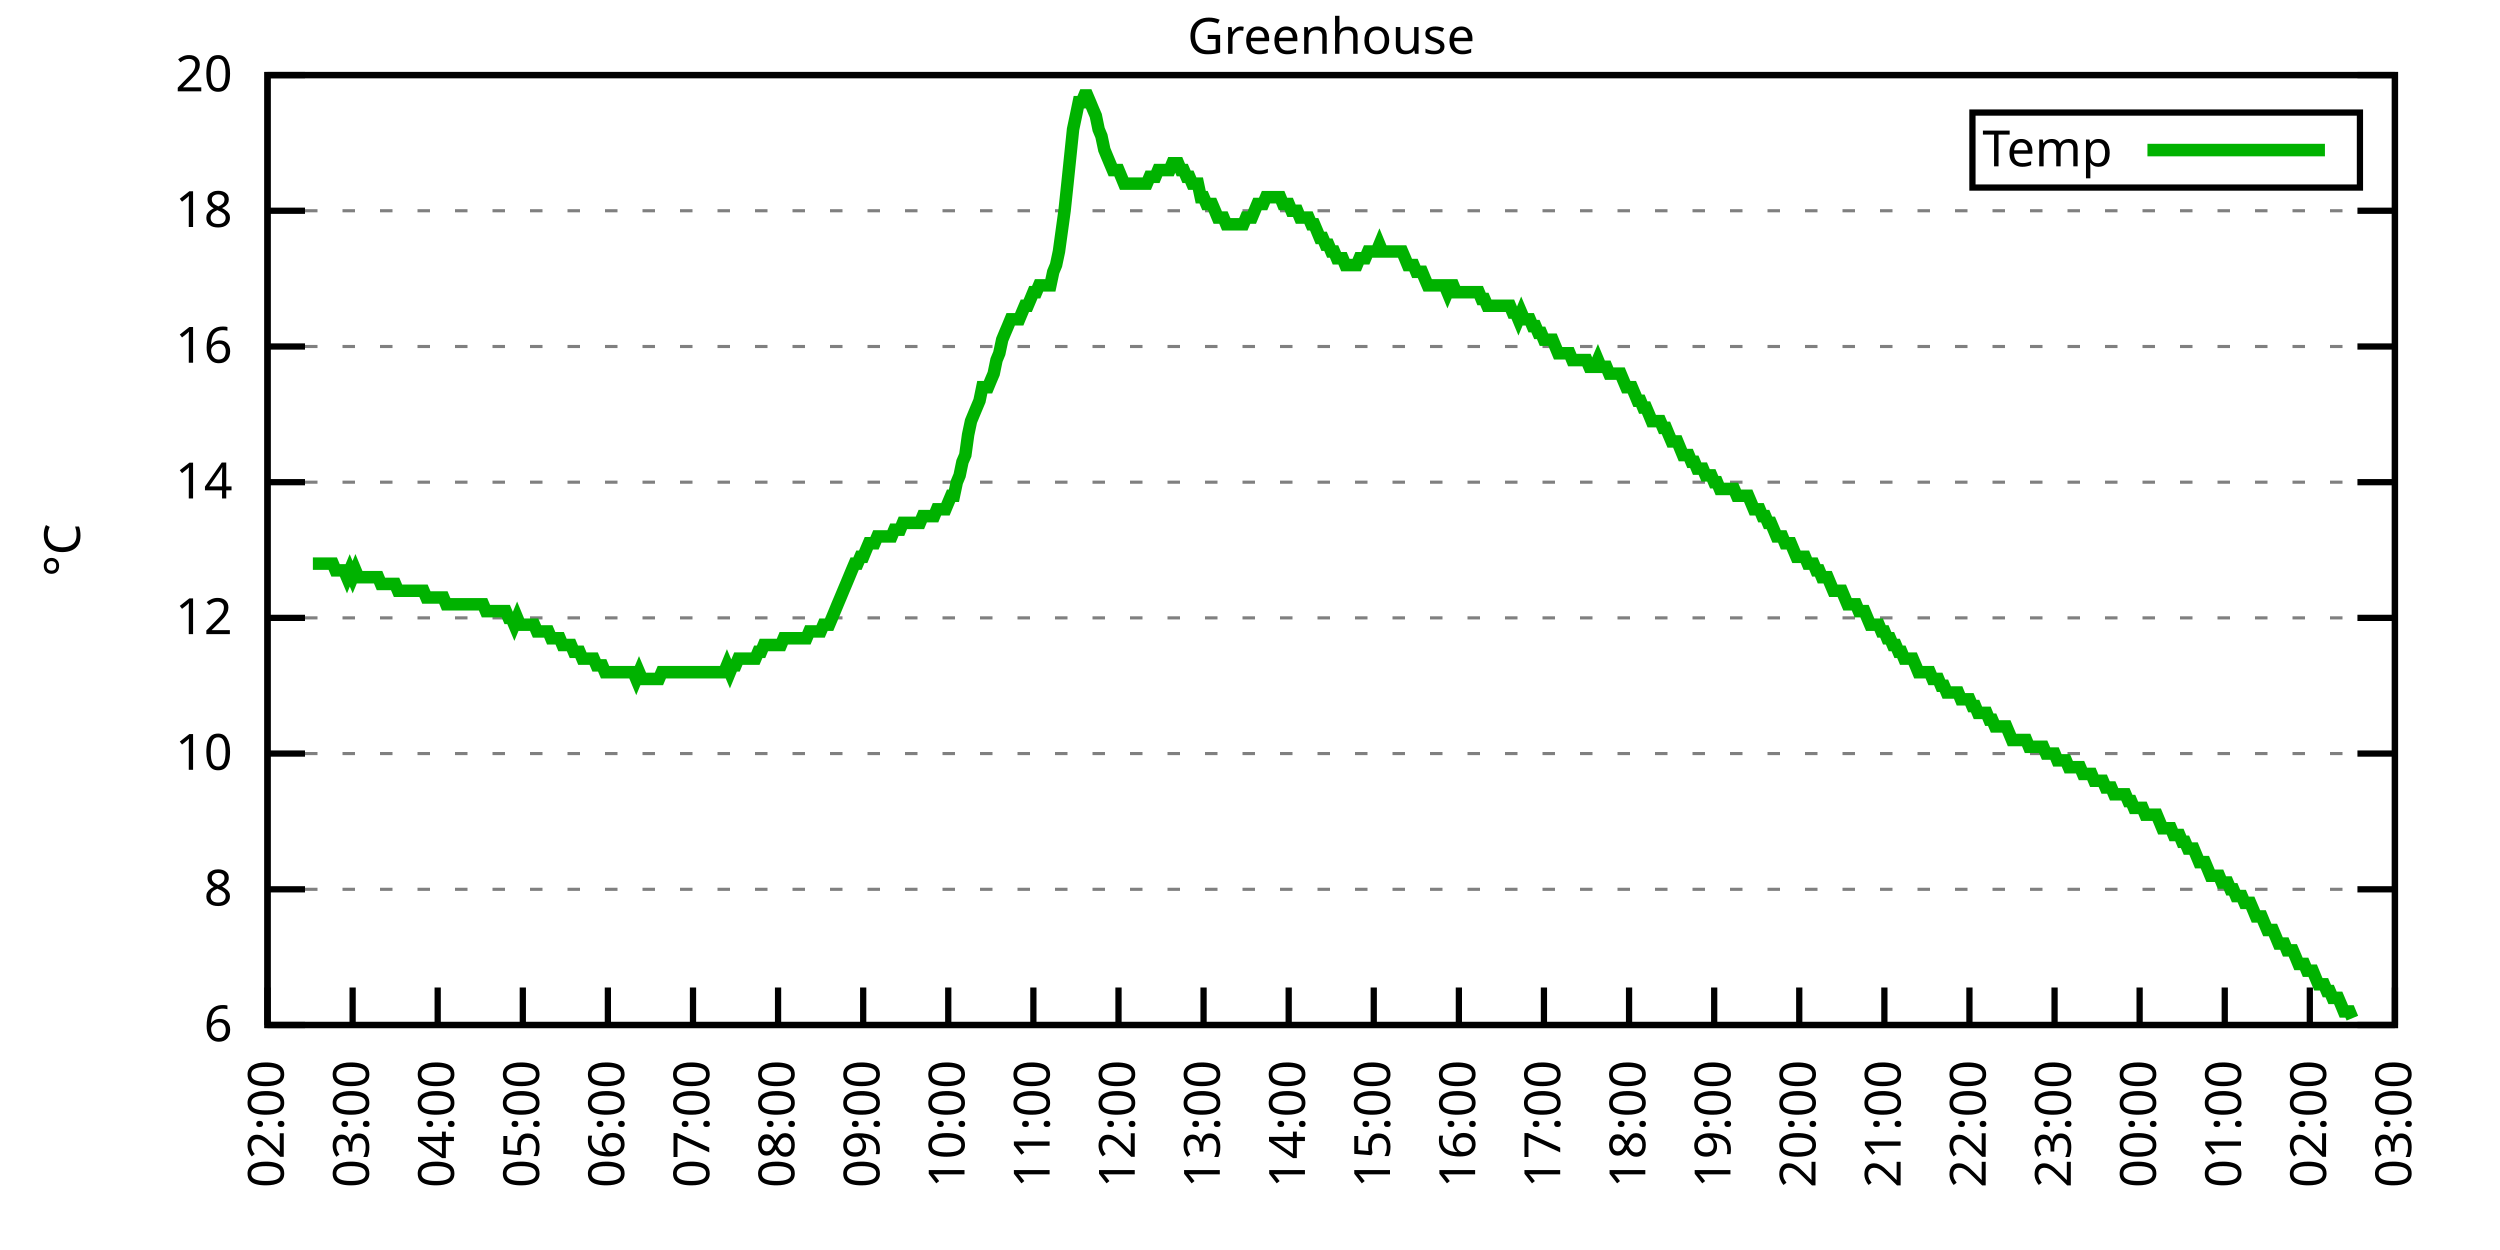
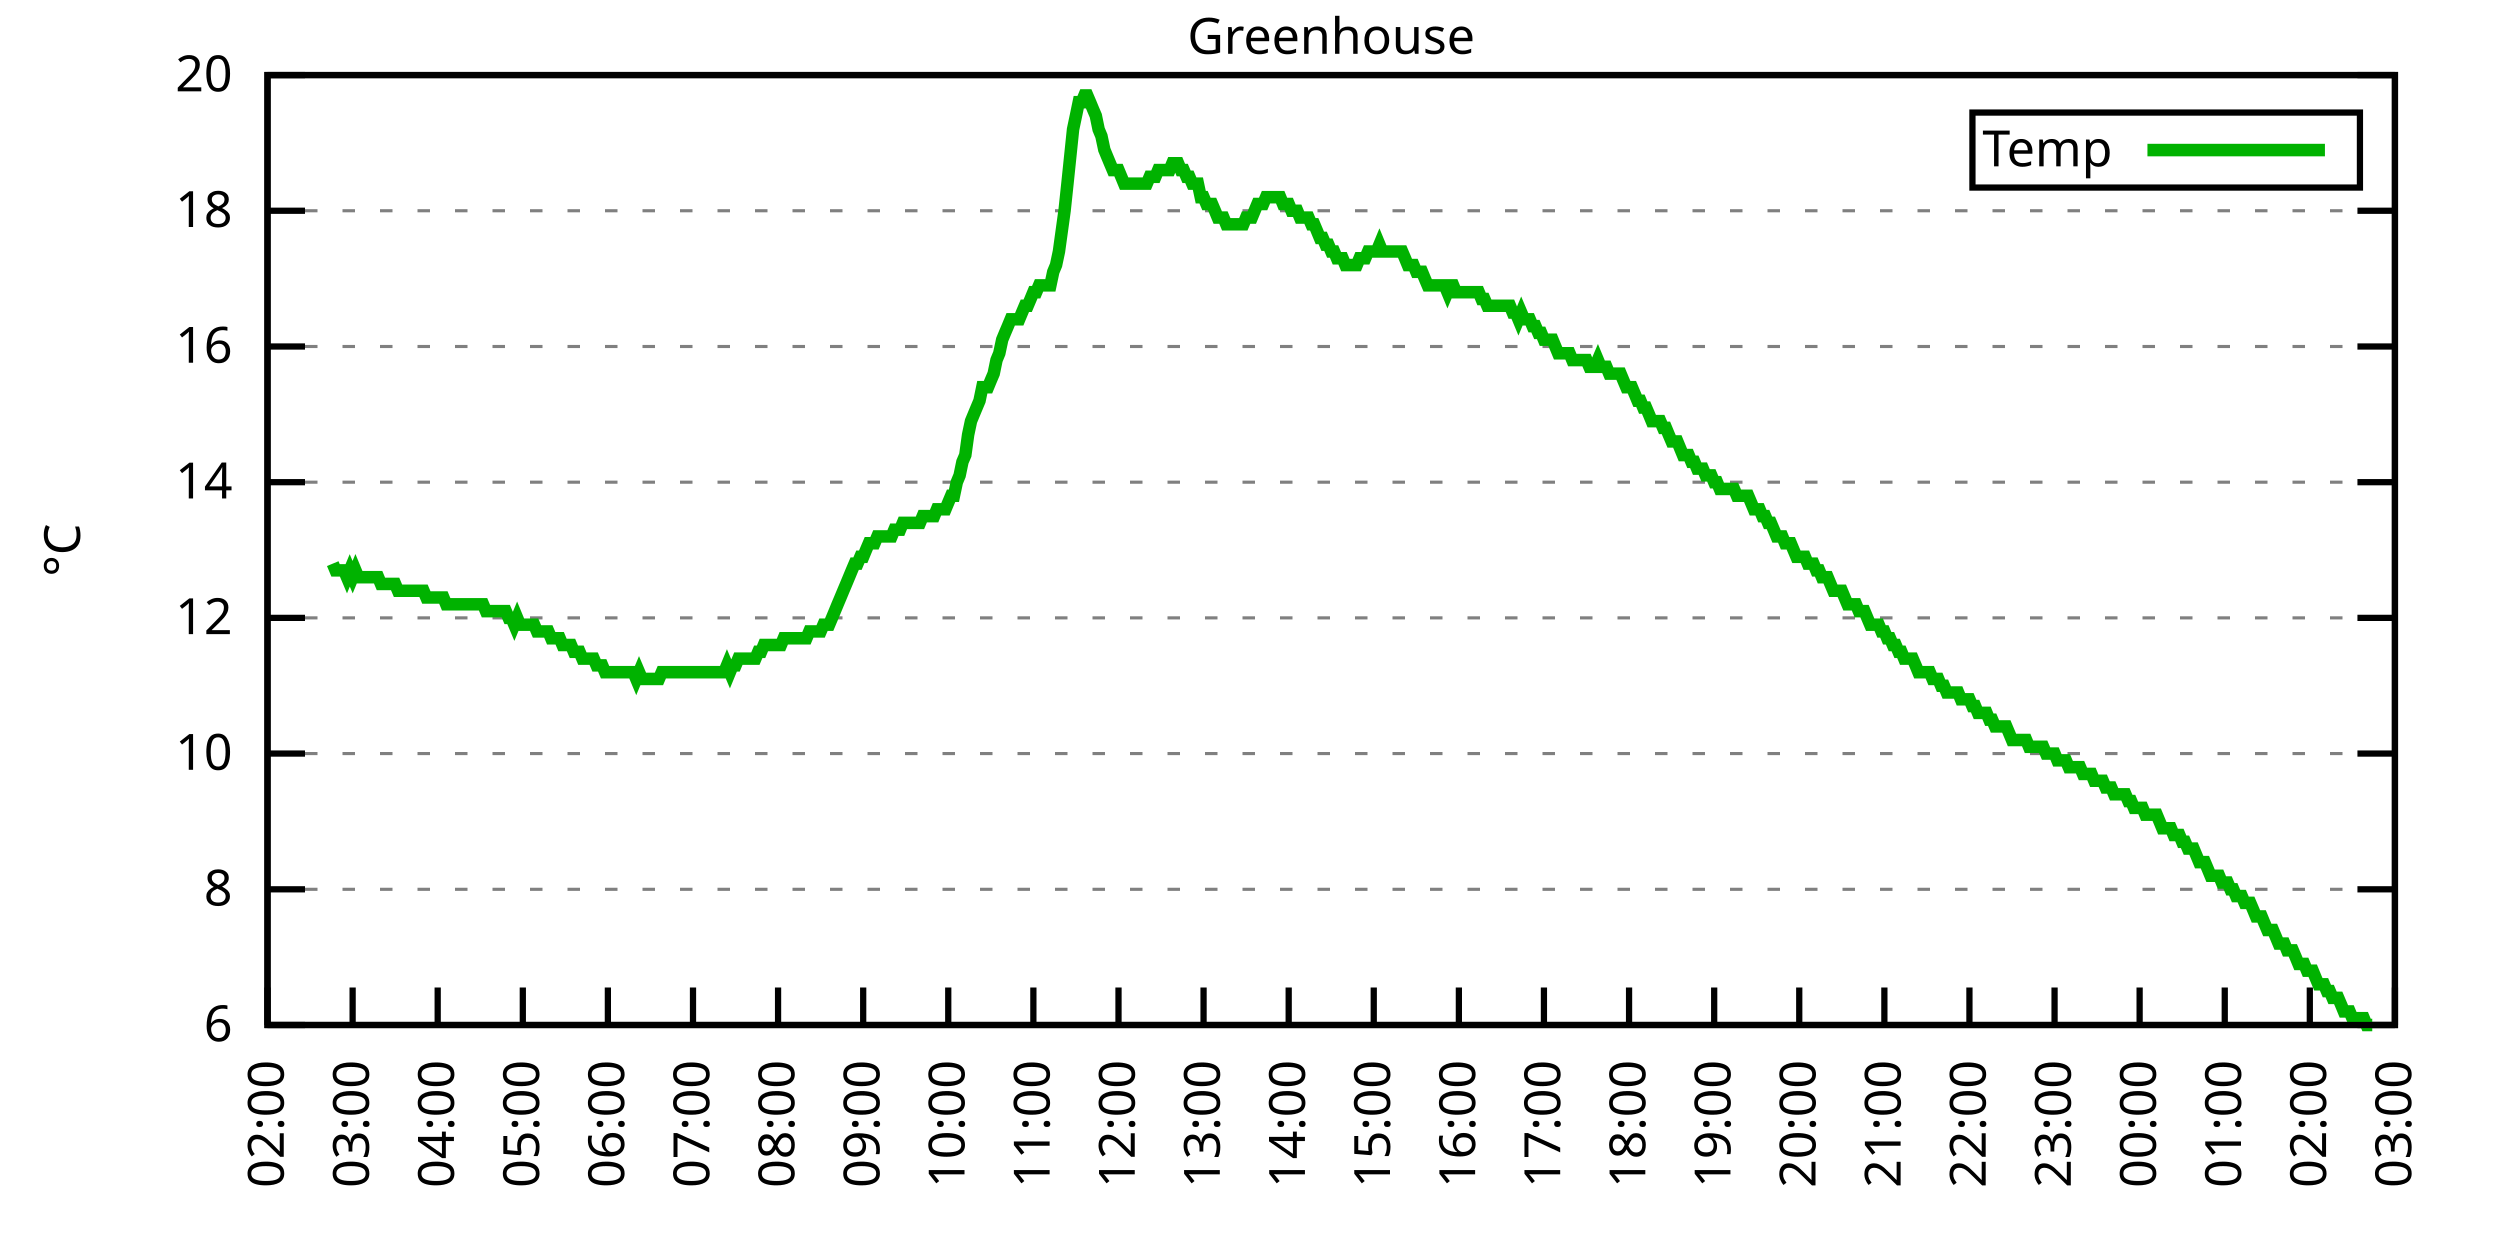
<svg xmlns="http://www.w3.org/2000/svg" xmlns:xlink="http://www.w3.org/1999/xlink" width="400" height="200" viewBox="0 0 400 200">
  <g id="gnuplot_canvas">
    <rect x="0" y="0" width="400" height="200" fill="none" />
    <defs>
      <circle id="gpDot" r="0.5" stroke-width="0.5" stroke="currentColor" />
      <path id="gpPt0" stroke-width="0.333" stroke="currentColor" d="M-1,0 h2 M0,-1 v2" />
      <path id="gpPt1" stroke-width="0.333" stroke="currentColor" d="M-1,-1 L1,1 M1,-1 L-1,1" />
      <path id="gpPt2" stroke-width="0.333" stroke="currentColor" d="M-1,0 L1,0 M0,-1 L0,1 M-1,-1 L1,1 M-1,1 L1,-1" />
      <rect id="gpPt3" stroke-width="0.333" stroke="currentColor" x="-1" y="-1" width="2" height="2" />
      <rect id="gpPt4" stroke-width="0.333" stroke="currentColor" fill="currentColor" x="-1" y="-1" width="2" height="2" />
      <circle id="gpPt5" stroke-width="0.333" stroke="currentColor" cx="0" cy="0" r="1" />
      <use xlink:href="#gpPt5" id="gpPt6" fill="currentColor" stroke="none" />
      <path id="gpPt7" stroke-width="0.333" stroke="currentColor" d="M0,-1.33 L-1.33,0.67 L1.33,0.67 z" />
      <use xlink:href="#gpPt7" id="gpPt8" fill="currentColor" stroke="none" />
      <use xlink:href="#gpPt7" id="gpPt9" stroke="currentColor" transform="rotate(180)" />
      <use xlink:href="#gpPt9" id="gpPt10" fill="currentColor" stroke="none" />
      <use xlink:href="#gpPt3" id="gpPt11" stroke="currentColor" transform="rotate(45)" />
      <use xlink:href="#gpPt11" id="gpPt12" fill="currentColor" stroke="none" />
      <path id="gpPt13" stroke-width="0.333" stroke="currentColor" d="M0,1.330 L1.265,0.411 L0.782,-1.067 L-0.782,-1.076 L-1.265,0.411 z" />
      <use xlink:href="#gpPt13" id="gpPt14" fill="currentColor" stroke="none" />
      <filter id="textbox" filterUnits="objectBoundingBox" x="0" y="0" height="1" width="1">
        <feFlood flood-color="white" flood-opacity="1" result="bgnd" />
        <feComposite in="SourceGraphic" in2="bgnd" operator="atop" />
      </filter>
      <filter id="greybox" filterUnits="objectBoundingBox" x="0" y="0" height="1" width="1">
        <feFlood flood-color="lightgrey" flood-opacity="1" result="grey" />
        <feComposite in="SourceGraphic" in2="grey" operator="atop" />
      </filter>
    </defs>
    <g fill="none" color="white" stroke="currentColor" stroke-width="1.00" stroke-linecap="butt" stroke-linejoin="miter">
</g>
    <g fill="none" color="black" stroke="currentColor" stroke-width="1.00" stroke-linecap="butt" stroke-linejoin="miter">
      <g stroke="none" shape-rendering="crispEdges">
        <polygon fill="rgb(255, 255, 255)" points="42.80,164.00 383.18,164.00 383.18,12.02 42.80,12.02 " />
      </g>
    </g>
    <g fill="none" color="black" stroke="currentColor" stroke-width="1.00" stroke-linecap="butt" stroke-linejoin="miter">
</g>
    <g fill="none" color="black" stroke="black" stroke-width="0.50" stroke-linecap="butt" stroke-linejoin="miter">
</g>
    <g fill="none" color="gray" stroke="currentColor" stroke-width="0.50" stroke-linecap="butt" stroke-linejoin="miter">
      <path stroke="gray" stroke-dasharray="2,4" class="gridline" d="M42.80,164.00 L383.19,164.00  " />
    </g>
    <g fill="none" color="gray" stroke="gray" stroke-width="1.00" stroke-linecap="butt" stroke-linejoin="miter">
</g>
    <g fill="none" color="black" stroke="currentColor" stroke-width="1.00" stroke-linecap="butt" stroke-linejoin="miter">
      <path stroke="black" d="M42.80,164.00 L48.80,164.00 M383.19,164.00 L377.19,164.00  " />
      <g transform="translate(37.20,166.60)" stroke="none" fill="black" font-family="Sans" font-size="8.00" text-anchor="end">
        <text>
          <tspan font-family="Sans"> 6</tspan>
        </text>
      </g>
    </g>
    <g fill="none" color="black" stroke="currentColor" stroke-width="1.00" stroke-linecap="butt" stroke-linejoin="miter">
</g>
    <g fill="none" color="black" stroke="black" stroke-width="0.50" stroke-linecap="butt" stroke-linejoin="miter">
</g>
    <g fill="none" color="gray" stroke="currentColor" stroke-width="0.50" stroke-linecap="butt" stroke-linejoin="miter">
      <path stroke="gray" stroke-dasharray="2,4" class="gridline" d="M42.80,142.29 L383.19,142.29  " />
    </g>
    <g fill="none" color="gray" stroke="gray" stroke-width="1.00" stroke-linecap="butt" stroke-linejoin="miter">
</g>
    <g fill="none" color="black" stroke="currentColor" stroke-width="1.00" stroke-linecap="butt" stroke-linejoin="miter">
      <path stroke="black" d="M42.80,142.29 L48.80,142.29 M383.19,142.29 L377.19,142.29  " />
      <g transform="translate(37.20,144.89)" stroke="none" fill="black" font-family="Sans" font-size="8.00" text-anchor="end">
        <text>
          <tspan font-family="Sans"> 8</tspan>
        </text>
      </g>
    </g>
    <g fill="none" color="black" stroke="currentColor" stroke-width="1.00" stroke-linecap="butt" stroke-linejoin="miter">
</g>
    <g fill="none" color="black" stroke="black" stroke-width="0.50" stroke-linecap="butt" stroke-linejoin="miter">
</g>
    <g fill="none" color="gray" stroke="currentColor" stroke-width="0.50" stroke-linecap="butt" stroke-linejoin="miter">
      <path stroke="gray" stroke-dasharray="2,4" class="gridline" d="M42.80,120.57 L383.19,120.57  " />
    </g>
    <g fill="none" color="gray" stroke="gray" stroke-width="1.00" stroke-linecap="butt" stroke-linejoin="miter">
</g>
    <g fill="none" color="black" stroke="currentColor" stroke-width="1.00" stroke-linecap="butt" stroke-linejoin="miter">
      <path stroke="black" d="M42.80,120.57 L48.80,120.57 M383.19,120.57 L377.19,120.57  " />
      <g transform="translate(37.20,123.17)" stroke="none" fill="black" font-family="Sans" font-size="8.00" text-anchor="end">
        <text>
          <tspan font-family="Sans"> 10</tspan>
        </text>
      </g>
    </g>
    <g fill="none" color="black" stroke="currentColor" stroke-width="1.00" stroke-linecap="butt" stroke-linejoin="miter">
</g>
    <g fill="none" color="black" stroke="black" stroke-width="0.50" stroke-linecap="butt" stroke-linejoin="miter">
</g>
    <g fill="none" color="gray" stroke="currentColor" stroke-width="0.50" stroke-linecap="butt" stroke-linejoin="miter">
      <path stroke="gray" stroke-dasharray="2,4" class="gridline" d="M42.80,98.86 L383.19,98.86  " />
    </g>
    <g fill="none" color="gray" stroke="gray" stroke-width="1.00" stroke-linecap="butt" stroke-linejoin="miter">
</g>
    <g fill="none" color="black" stroke="currentColor" stroke-width="1.00" stroke-linecap="butt" stroke-linejoin="miter">
      <path stroke="black" d="M42.80,98.86 L48.80,98.86 M383.19,98.86 L377.19,98.86  " />
      <g transform="translate(37.20,101.46)" stroke="none" fill="black" font-family="Sans" font-size="8.00" text-anchor="end">
        <text>
          <tspan font-family="Sans"> 12</tspan>
        </text>
      </g>
    </g>
    <g fill="none" color="black" stroke="currentColor" stroke-width="1.00" stroke-linecap="butt" stroke-linejoin="miter">
</g>
    <g fill="none" color="black" stroke="black" stroke-width="0.50" stroke-linecap="butt" stroke-linejoin="miter">
</g>
    <g fill="none" color="gray" stroke="currentColor" stroke-width="0.50" stroke-linecap="butt" stroke-linejoin="miter">
      <path stroke="gray" stroke-dasharray="2,4" class="gridline" d="M42.80,77.15 L383.19,77.15  " />
    </g>
    <g fill="none" color="gray" stroke="gray" stroke-width="1.00" stroke-linecap="butt" stroke-linejoin="miter">
</g>
    <g fill="none" color="black" stroke="currentColor" stroke-width="1.00" stroke-linecap="butt" stroke-linejoin="miter">
      <path stroke="black" d="M42.80,77.15 L48.80,77.15 M383.19,77.15 L377.19,77.15  " />
      <g transform="translate(37.20,79.75)" stroke="none" fill="black" font-family="Sans" font-size="8.00" text-anchor="end">
        <text>
          <tspan font-family="Sans"> 14</tspan>
        </text>
      </g>
    </g>
    <g fill="none" color="black" stroke="currentColor" stroke-width="1.00" stroke-linecap="butt" stroke-linejoin="miter">
</g>
    <g fill="none" color="black" stroke="black" stroke-width="0.50" stroke-linecap="butt" stroke-linejoin="miter">
</g>
    <g fill="none" color="gray" stroke="currentColor" stroke-width="0.50" stroke-linecap="butt" stroke-linejoin="miter">
      <path stroke="gray" stroke-dasharray="2,4" class="gridline" d="M42.80,55.44 L383.19,55.44  " />
    </g>
    <g fill="none" color="gray" stroke="gray" stroke-width="1.00" stroke-linecap="butt" stroke-linejoin="miter">
</g>
    <g fill="none" color="black" stroke="currentColor" stroke-width="1.00" stroke-linecap="butt" stroke-linejoin="miter">
      <path stroke="black" d="M42.80,55.44 L48.80,55.44 M383.19,55.44 L377.19,55.44  " />
      <g transform="translate(37.20,58.04)" stroke="none" fill="black" font-family="Sans" font-size="8.00" text-anchor="end">
        <text>
          <tspan font-family="Sans"> 16</tspan>
        </text>
      </g>
    </g>
    <g fill="none" color="black" stroke="currentColor" stroke-width="1.00" stroke-linecap="butt" stroke-linejoin="miter">
</g>
    <g fill="none" color="black" stroke="black" stroke-width="0.50" stroke-linecap="butt" stroke-linejoin="miter">
</g>
    <g fill="none" color="gray" stroke="currentColor" stroke-width="0.50" stroke-linecap="butt" stroke-linejoin="miter">
      <path stroke="gray" stroke-dasharray="2,4" class="gridline" d="M42.80,33.72 L383.19,33.72  " />
    </g>
    <g fill="none" color="gray" stroke="gray" stroke-width="1.00" stroke-linecap="butt" stroke-linejoin="miter">
</g>
    <g fill="none" color="black" stroke="currentColor" stroke-width="1.00" stroke-linecap="butt" stroke-linejoin="miter">
      <path stroke="black" d="M42.80,33.72 L48.80,33.72 M383.19,33.72 L377.19,33.72  " />
      <g transform="translate(37.20,36.32)" stroke="none" fill="black" font-family="Sans" font-size="8.00" text-anchor="end">
        <text>
          <tspan font-family="Sans"> 18</tspan>
        </text>
      </g>
    </g>
    <g fill="none" color="black" stroke="currentColor" stroke-width="1.00" stroke-linecap="butt" stroke-linejoin="miter">
</g>
    <g fill="none" color="black" stroke="black" stroke-width="0.50" stroke-linecap="butt" stroke-linejoin="miter">
</g>
    <g fill="none" color="gray" stroke="currentColor" stroke-width="0.50" stroke-linecap="butt" stroke-linejoin="miter">
      <path stroke="gray" stroke-dasharray="2,4" class="gridline" d="M42.80,12.01 L383.19,12.01  " />
    </g>
    <g fill="none" color="gray" stroke="gray" stroke-width="1.00" stroke-linecap="butt" stroke-linejoin="miter">
</g>
    <g fill="none" color="black" stroke="currentColor" stroke-width="1.00" stroke-linecap="butt" stroke-linejoin="miter">
      <path stroke="black" d="M42.80,12.01 L48.80,12.01 M383.19,12.01 L377.19,12.01  " />
      <g transform="translate(37.20,14.61)" stroke="none" fill="black" font-family="Sans" font-size="8.00" text-anchor="end">
        <text>
          <tspan font-family="Sans"> 20</tspan>
        </text>
      </g>
    </g>
    <g fill="none" color="black" stroke="currentColor" stroke-width="1.00" stroke-linecap="butt" stroke-linejoin="miter">
      <path stroke="black" d="M42.80,164.00 L42.80,158.00  " />
      <g transform="translate(45.40,169.60) rotate(270.00)" stroke="none" fill="black" font-family="Sans" font-size="8.00" text-anchor="end">
        <text>
          <tspan font-family="Sans">02:00</tspan>
        </text>
      </g>
    </g>
    <g fill="none" color="black" stroke="currentColor" stroke-width="1.00" stroke-linecap="butt" stroke-linejoin="miter">
      <path stroke="black" d="M56.42,164.00 L56.42,158.00  " />
      <g transform="translate(59.02,169.60) rotate(270.00)" stroke="none" fill="black" font-family="Sans" font-size="8.00" text-anchor="end">
        <text>
          <tspan font-family="Sans">03:00</tspan>
        </text>
      </g>
    </g>
    <g fill="none" color="black" stroke="currentColor" stroke-width="1.00" stroke-linecap="butt" stroke-linejoin="miter">
      <path stroke="black" d="M70.03,164.00 L70.03,158.00  " />
      <g transform="translate(72.63,169.60) rotate(270.00)" stroke="none" fill="black" font-family="Sans" font-size="8.00" text-anchor="end">
        <text>
          <tspan font-family="Sans">04:00</tspan>
        </text>
      </g>
    </g>
    <g fill="none" color="black" stroke="currentColor" stroke-width="1.00" stroke-linecap="butt" stroke-linejoin="miter">
      <path stroke="black" d="M83.65,164.00 L83.65,158.00  " />
      <g transform="translate(86.25,169.60) rotate(270.00)" stroke="none" fill="black" font-family="Sans" font-size="8.00" text-anchor="end">
        <text>
          <tspan font-family="Sans">05:00</tspan>
        </text>
      </g>
    </g>
    <g fill="none" color="black" stroke="currentColor" stroke-width="1.00" stroke-linecap="butt" stroke-linejoin="miter">
      <path stroke="black" d="M97.26,164.00 L97.26,158.00  " />
      <g transform="translate(99.86,169.60) rotate(270.00)" stroke="none" fill="black" font-family="Sans" font-size="8.00" text-anchor="end">
        <text>
          <tspan font-family="Sans">06:00</tspan>
        </text>
      </g>
    </g>
    <g fill="none" color="black" stroke="currentColor" stroke-width="1.00" stroke-linecap="butt" stroke-linejoin="miter">
      <path stroke="black" d="M110.88,164.00 L110.88,158.00  " />
      <g transform="translate(113.48,169.60) rotate(270.00)" stroke="none" fill="black" font-family="Sans" font-size="8.00" text-anchor="end">
        <text>
          <tspan font-family="Sans">07:00</tspan>
        </text>
      </g>
    </g>
    <g fill="none" color="black" stroke="currentColor" stroke-width="1.00" stroke-linecap="butt" stroke-linejoin="miter">
      <path stroke="black" d="M124.49,164.00 L124.49,158.00  " />
      <g transform="translate(127.09,169.60) rotate(270.00)" stroke="none" fill="black" font-family="Sans" font-size="8.00" text-anchor="end">
        <text>
          <tspan font-family="Sans">08:00</tspan>
        </text>
      </g>
    </g>
    <g fill="none" color="black" stroke="currentColor" stroke-width="1.00" stroke-linecap="butt" stroke-linejoin="miter">
      <path stroke="black" d="M138.11,164.00 L138.11,158.00  " />
      <g transform="translate(140.71,169.60) rotate(270.00)" stroke="none" fill="black" font-family="Sans" font-size="8.00" text-anchor="end">
        <text>
          <tspan font-family="Sans">09:00</tspan>
        </text>
      </g>
    </g>
    <g fill="none" color="black" stroke="currentColor" stroke-width="1.00" stroke-linecap="butt" stroke-linejoin="miter">
      <path stroke="black" d="M151.72,164.00 L151.72,158.00  " />
      <g transform="translate(154.32,169.60) rotate(270.00)" stroke="none" fill="black" font-family="Sans" font-size="8.00" text-anchor="end">
        <text>
          <tspan font-family="Sans">10:00</tspan>
        </text>
      </g>
    </g>
    <g fill="none" color="black" stroke="currentColor" stroke-width="1.00" stroke-linecap="butt" stroke-linejoin="miter">
      <path stroke="black" d="M165.34,164.00 L165.34,158.00  " />
      <g transform="translate(167.94,169.60) rotate(270.00)" stroke="none" fill="black" font-family="Sans" font-size="8.00" text-anchor="end">
        <text>
          <tspan font-family="Sans">11:00</tspan>
        </text>
      </g>
    </g>
    <g fill="none" color="black" stroke="currentColor" stroke-width="1.00" stroke-linecap="butt" stroke-linejoin="miter">
      <path stroke="black" d="M178.96,164.00 L178.96,158.00  " />
      <g transform="translate(181.56,169.60) rotate(270.00)" stroke="none" fill="black" font-family="Sans" font-size="8.00" text-anchor="end">
        <text>
          <tspan font-family="Sans">12:00</tspan>
        </text>
      </g>
    </g>
    <g fill="none" color="black" stroke="currentColor" stroke-width="1.00" stroke-linecap="butt" stroke-linejoin="miter">
      <path stroke="black" d="M192.57,164.00 L192.57,158.00  " />
      <g transform="translate(195.17,169.60) rotate(270.00)" stroke="none" fill="black" font-family="Sans" font-size="8.00" text-anchor="end">
        <text>
          <tspan font-family="Sans">13:00</tspan>
        </text>
      </g>
    </g>
    <g fill="none" color="black" stroke="currentColor" stroke-width="1.00" stroke-linecap="butt" stroke-linejoin="miter">
      <path stroke="black" d="M206.19,164.00 L206.19,158.00  " />
      <g transform="translate(208.79,169.60) rotate(270.00)" stroke="none" fill="black" font-family="Sans" font-size="8.00" text-anchor="end">
        <text>
          <tspan font-family="Sans">14:00</tspan>
        </text>
      </g>
    </g>
    <g fill="none" color="black" stroke="currentColor" stroke-width="1.00" stroke-linecap="butt" stroke-linejoin="miter">
      <path stroke="black" d="M219.80,164.00 L219.80,158.00  " />
      <g transform="translate(222.40,169.60) rotate(270.00)" stroke="none" fill="black" font-family="Sans" font-size="8.00" text-anchor="end">
        <text>
          <tspan font-family="Sans">15:00</tspan>
        </text>
      </g>
    </g>
    <g fill="none" color="black" stroke="currentColor" stroke-width="1.00" stroke-linecap="butt" stroke-linejoin="miter">
      <path stroke="black" d="M233.42,164.00 L233.42,158.00  " />
      <g transform="translate(236.02,169.60) rotate(270.00)" stroke="none" fill="black" font-family="Sans" font-size="8.00" text-anchor="end">
        <text>
          <tspan font-family="Sans">16:00</tspan>
        </text>
      </g>
    </g>
    <g fill="none" color="black" stroke="currentColor" stroke-width="1.00" stroke-linecap="butt" stroke-linejoin="miter">
      <path stroke="black" d="M247.03,164.00 L247.03,158.00  " />
      <g transform="translate(249.63,169.60) rotate(270.00)" stroke="none" fill="black" font-family="Sans" font-size="8.00" text-anchor="end">
        <text>
          <tspan font-family="Sans">17:00</tspan>
        </text>
      </g>
    </g>
    <g fill="none" color="black" stroke="currentColor" stroke-width="1.00" stroke-linecap="butt" stroke-linejoin="miter">
      <path stroke="black" d="M260.65,164.00 L260.65,158.00  " />
      <g transform="translate(263.25,169.60) rotate(270.00)" stroke="none" fill="black" font-family="Sans" font-size="8.00" text-anchor="end">
        <text>
          <tspan font-family="Sans">18:00</tspan>
        </text>
      </g>
    </g>
    <g fill="none" color="black" stroke="currentColor" stroke-width="1.00" stroke-linecap="butt" stroke-linejoin="miter">
      <path stroke="black" d="M274.27,164.00 L274.27,158.00  " />
      <g transform="translate(276.87,169.60) rotate(270.00)" stroke="none" fill="black" font-family="Sans" font-size="8.00" text-anchor="end">
        <text>
          <tspan font-family="Sans">19:00</tspan>
        </text>
      </g>
    </g>
    <g fill="none" color="black" stroke="currentColor" stroke-width="1.00" stroke-linecap="butt" stroke-linejoin="miter">
      <path stroke="black" d="M287.88,164.00 L287.88,158.00  " />
      <g transform="translate(290.48,169.60) rotate(270.00)" stroke="none" fill="black" font-family="Sans" font-size="8.00" text-anchor="end">
        <text>
          <tspan font-family="Sans">20:00</tspan>
        </text>
      </g>
    </g>
    <g fill="none" color="black" stroke="currentColor" stroke-width="1.00" stroke-linecap="butt" stroke-linejoin="miter">
      <path stroke="black" d="M301.50,164.00 L301.50,158.00  " />
      <g transform="translate(304.10,169.60) rotate(270.00)" stroke="none" fill="black" font-family="Sans" font-size="8.00" text-anchor="end">
        <text>
          <tspan font-family="Sans">21:00</tspan>
        </text>
      </g>
    </g>
    <g fill="none" color="black" stroke="currentColor" stroke-width="1.00" stroke-linecap="butt" stroke-linejoin="miter">
      <path stroke="black" d="M315.11,164.00 L315.11,158.00  " />
      <g transform="translate(317.71,169.60) rotate(270.00)" stroke="none" fill="black" font-family="Sans" font-size="8.00" text-anchor="end">
        <text>
          <tspan font-family="Sans">22:00</tspan>
        </text>
      </g>
    </g>
    <g fill="none" color="black" stroke="currentColor" stroke-width="1.00" stroke-linecap="butt" stroke-linejoin="miter">
      <path stroke="black" d="M328.73,164.00 L328.73,158.00  " />
      <g transform="translate(331.33,169.60) rotate(270.00)" stroke="none" fill="black" font-family="Sans" font-size="8.00" text-anchor="end">
        <text>
          <tspan font-family="Sans">23:00</tspan>
        </text>
      </g>
    </g>
    <g fill="none" color="black" stroke="currentColor" stroke-width="1.00" stroke-linecap="butt" stroke-linejoin="miter">
      <path stroke="black" d="M342.34,164.00 L342.34,158.00  " />
      <g transform="translate(344.94,169.60) rotate(270.00)" stroke="none" fill="black" font-family="Sans" font-size="8.00" text-anchor="end">
        <text>
          <tspan font-family="Sans">00:00</tspan>
        </text>
      </g>
    </g>
    <g fill="none" color="black" stroke="currentColor" stroke-width="1.00" stroke-linecap="butt" stroke-linejoin="miter">
      <path stroke="black" d="M355.96,164.00 L355.96,158.00  " />
      <g transform="translate(358.56,169.60) rotate(270.00)" stroke="none" fill="black" font-family="Sans" font-size="8.00" text-anchor="end">
        <text>
          <tspan font-family="Sans">01:00</tspan>
        </text>
      </g>
    </g>
    <g fill="none" color="black" stroke="currentColor" stroke-width="1.00" stroke-linecap="butt" stroke-linejoin="miter">
      <path stroke="black" d="M369.57,164.00 L369.57,158.00  " />
      <g transform="translate(372.17,169.60) rotate(270.00)" stroke="none" fill="black" font-family="Sans" font-size="8.00" text-anchor="end">
        <text>
          <tspan font-family="Sans">02:00</tspan>
        </text>
      </g>
    </g>
    <g fill="none" color="black" stroke="currentColor" stroke-width="1.00" stroke-linecap="butt" stroke-linejoin="miter">
      <path stroke="black" d="M383.19,164.00 L383.19,158.00  " />
      <g transform="translate(385.79,169.60) rotate(270.00)" stroke="none" fill="black" font-family="Sans" font-size="8.00" text-anchor="end">
        <text>
          <tspan font-family="Sans">03:00</tspan>
        </text>
      </g>
    </g>
    <g fill="none" color="black" stroke="currentColor" stroke-width="1.00" stroke-linecap="butt" stroke-linejoin="miter">
</g>
    <g fill="none" color="black" stroke="currentColor" stroke-width="1.00" stroke-linecap="butt" stroke-linejoin="miter">
      <path stroke="black" d="M42.80,12.01 L42.80,164.00 L383.19,164.00 L383.19,12.01 L42.80,12.01 Z  " />
    </g>
    <g fill="none" color="black" stroke="currentColor" stroke-width="1.00" stroke-linecap="butt" stroke-linejoin="miter">
</g>
    <g fill="none" color="black" stroke="currentColor" stroke-width="1.00" stroke-linecap="butt" stroke-linejoin="miter">
      <path stroke="black" d="M315.59,30.01 L315.59,18.01 L377.59,18.01 L377.59,30.01 L315.59,30.01 Z  " />
    </g>
    <g id="Greenhouse_plot_1">
      <g fill="none" color="white" stroke="black" stroke-width="2.00" stroke-linecap="butt" stroke-linejoin="miter">
</g>
      <g fill="none" color="black" stroke="currentColor" stroke-width="2.00" stroke-linecap="butt" stroke-linejoin="miter">
        <g transform="translate(337.99,26.61)" stroke="none" fill="black" font-family="Sans" font-size="8.00" text-anchor="end">
          <text>
            <tspan font-family="Sans">Temp</tspan>
          </text>
        </g>
      </g>
      <g fill="none" color="black" stroke="currentColor" stroke-width="2.00" stroke-linecap="butt" stroke-linejoin="miter">
-         <path stroke="rgb(  0, 178,   0)" d="M343.59,24.01 L371.99,24.01 M50.06,90.18 L50.52,90.18 L50.97,90.18 L51.42,90.18 L51.88,90.18 L52.33,90.18   L52.78,90.18 L53.24,90.18 L53.69,91.26 L54.15,91.26 L54.60,91.26 L55.05,91.26 L55.51,92.35 L55.96,91.26   L56.42,92.35 L56.87,91.26 L57.32,92.35 L57.78,92.35 L58.23,92.35 L58.68,92.35 L59.14,92.35 L59.59,92.35   L60.05,92.35 L60.50,92.35 L60.95,93.43 L61.41,93.43 L61.86,93.43 L62.32,93.43 L62.77,93.43 L63.22,93.43   L63.68,94.52 L64.13,94.52 L64.58,94.52 L65.04,94.52 L65.49,94.52 L65.95,94.52 L66.40,94.52 L66.85,94.52   L67.31,94.52 L67.76,94.52 L68.22,95.60 L68.67,95.60 L69.12,95.60 L69.58,95.60 L70.03,95.60 L70.49,95.60   L70.94,95.60 L71.39,96.69 L71.85,96.69 L72.30,96.69 L72.75,96.69 L73.21,96.69 L73.66,96.69 L74.12,96.69   L74.57,96.69 L75.02,96.69 L75.48,96.69 L75.93,96.69 L76.39,96.69 L76.84,96.69 L77.29,96.69 L77.75,97.78   L78.20,97.78 L78.65,97.78 L79.11,97.78 L79.56,97.78 L80.02,97.78 L80.47,97.78 L80.92,97.78 L81.38,98.86   L81.83,98.86 L82.29,99.95 L82.74,98.86 L83.19,99.95 L83.65,99.95 L84.10,99.95 L84.55,99.95 L85.01,99.95   L85.46,99.95 L85.92,101.03 L86.37,101.03 L86.82,101.03 L87.28,101.03 L87.73,101.03 L88.19,102.12 L88.64,102.12   L89.09,102.12 L89.55,102.12 L90.00,103.20 L90.45,103.20 L90.91,103.20 L91.36,103.20 L91.82,104.29 L92.27,104.29   L92.72,104.29 L93.18,105.38 L93.63,105.38 L94.09,105.38 L94.54,105.38 L94.99,105.38 L95.45,106.46 L95.90,106.46   L96.35,106.46 L96.81,107.55 L97.26,107.55 L97.72,107.55 L98.17,107.55 L98.62,107.55 L99.08,107.55 L99.53,107.55   L99.99,107.55 L100.44,107.55 L100.89,107.55 L101.35,107.55 L101.80,108.63 L102.25,107.55 L102.71,108.63 L103.16,108.63   L103.62,108.63 L104.07,108.63 L104.52,108.63 L104.98,108.63 L105.43,108.63 L105.89,107.55 L106.34,107.55 L106.79,107.55   L107.25,107.55 L107.70,107.55 L108.15,107.55 L108.61,107.55 L109.06,107.55 L109.52,107.55 L109.97,107.55 L110.42,107.55   L110.88,107.55 L111.33,107.55 L111.79,107.55 L112.24,107.55 L112.69,107.55 L113.15,107.55 L113.60,107.55 L114.05,107.55   L114.51,107.55 L114.96,107.55 L115.42,107.55 L115.87,107.55 L116.32,106.46 L116.78,107.55 L117.23,106.46 L117.69,106.46   L118.14,105.38 L118.59,105.38 L119.05,105.38 L119.50,105.38 L119.96,105.38 L120.41,105.38 L120.86,105.38 L121.32,104.29   L121.77,104.29 L122.22,103.20 L122.68,103.20 L123.13,103.20 L123.59,103.20 L124.04,103.20 L124.49,103.20 L124.95,103.20   L125.40,102.12 L125.86,102.12 L126.31,102.12 L126.76,102.12 L127.22,102.12 L127.67,102.12 L128.12,102.12 L128.58,102.12   L129.03,102.12 L129.49,101.03 L129.94,101.03 L130.39,101.03 L130.85,101.03 L131.30,101.03 L131.76,99.95 L132.21,99.95   L132.66,99.95 L133.12,98.86 L133.57,97.78 L134.02,96.69 L134.48,95.60 L134.93,94.52 L135.39,93.43 L135.84,92.35   L136.29,91.26 L136.75,90.18 L137.20,90.18 L137.66,89.09 L138.11,89.09 L138.56,88.00 L139.02,86.92 L139.47,86.92   L139.92,86.92 L140.38,85.83 L140.83,85.83 L141.29,85.83 L141.74,85.83 L142.19,85.83 L142.65,85.83 L143.10,84.75   L143.56,84.75 L144.01,84.75 L144.46,83.66 L144.92,83.66 L145.37,83.66 L145.82,83.66 L146.28,83.66 L146.73,83.66   L147.19,83.66 L147.64,82.58 L148.09,82.58 L148.55,82.58 L149.00,82.58 L149.46,82.58 L149.91,81.49 L150.36,81.49   L150.82,81.49 L151.27,81.49 L151.72,80.41 L152.18,79.32 L152.63,79.32 L153.09,77.15 L153.54,76.06 L153.99,73.89   L154.45,72.81 L154.90,69.55 L155.36,67.38 L155.81,66.29 L156.26,65.21 L156.72,64.12 L157.17,61.95 L157.62,61.95   L158.08,61.95 L158.53,60.86 L158.99,59.78 L159.44,57.61 L159.89,56.52 L160.35,54.35 L160.80,53.26 L161.26,52.18   L161.71,51.09 L162.16,51.09 L162.62,51.09 L163.07,51.09 L163.52,50.01 L163.98,48.92 L164.43,48.92 L164.89,47.84   L165.34,46.75 L165.79,46.75 L166.25,45.66 L166.70,45.66 L167.16,45.66 L167.61,45.66 L168.06,45.66 L168.52,43.49   L168.97,42.41 L169.43,40.24 L169.88,36.98 L170.33,33.72 L170.79,29.38 L171.24,25.04 L171.69,20.70 L172.15,18.52   L172.60,16.35 L173.06,16.35 L173.51,15.27 L173.96,15.27 L174.42,16.35 L174.87,17.44 L175.33,18.52 L175.78,20.70   L176.23,21.78 L176.69,23.95 L177.14,25.04 L177.59,26.12 L178.05,27.21 L178.50,27.21 L178.96,27.21 L179.41,28.29   L179.86,29.38 L180.32,29.38 L180.77,29.38 L181.23,29.38 L181.68,29.38 L182.13,29.38 L182.59,29.38 L183.04,29.38   L183.49,29.38 L183.95,28.29 L184.40,28.29 L184.86,28.29 L185.31,27.21 L185.76,27.21 L186.22,27.21 L186.67,27.21   L187.13,27.21 L187.58,26.12 L188.03,26.12 L188.49,26.12 L188.94,27.21 L189.39,27.21 L189.85,28.29 L190.30,28.29   L190.76,29.38 L191.21,29.38 L191.66,29.38 L192.12,31.55 L192.57,31.55 L193.03,32.64 L193.48,32.64 L193.93,32.64   L194.39,33.72 L194.84,34.81 L195.29,34.81 L195.75,34.81 L196.20,35.89 L196.66,35.89 L197.11,35.89 L197.56,35.89   L198.02,35.89 L198.47,35.89 L198.93,35.89 L199.38,34.81 L199.83,34.81 L200.29,34.81 L200.74,33.72 L201.19,32.64   L201.65,32.64 L202.10,32.64 L202.56,31.55 L203.01,31.55 L203.46,31.55 L203.92,31.55 L204.37,31.55 L204.83,31.55   L205.28,32.64 L205.73,32.64 L206.19,32.64 L206.64,33.72 L207.09,33.72 L207.55,33.72 L208.00,34.81 L208.46,34.81   L208.91,34.81 L209.36,34.81 L209.82,35.89 L210.27,35.89 L210.73,36.98 L211.18,38.07 L211.63,38.07 L212.09,39.15   L212.54,39.15 L213.00,40.24 L213.45,40.24 L213.90,41.32 L214.36,41.32 L214.81,41.32 L215.26,42.41 L215.72,42.41   L216.17,42.41 L216.63,42.41 L217.08,42.41 L217.53,41.32 L217.99,41.32 L218.44,41.32 L218.90,40.24 L219.35,40.24   L219.80,40.24 L220.26,40.24 L220.71,39.15 L221.16,40.24 L221.62,40.24 L222.07,40.24 L222.53,40.24 L222.98,40.24   L223.43,40.24 L223.89,40.24 L224.34,40.24 L224.80,41.32 L225.25,42.41 L225.70,42.41 L226.16,42.41 L226.61,43.49   L227.06,43.49 L227.52,43.49 L227.97,44.58 L228.43,45.66 L228.88,45.66 L229.33,45.66 L229.79,45.66 L230.24,45.66   L230.70,45.66 L231.15,45.66 L231.60,46.75 L232.06,45.66 L232.51,45.66 L232.96,46.75 L233.42,46.75 L233.87,46.75   L234.33,46.75 L234.78,46.75 L235.23,46.75 L235.69,46.75 L236.14,46.75 L236.60,46.75 L237.05,47.84 L237.50,47.84   L237.96,48.92 L238.41,48.92 L238.86,48.92 L239.32,48.92 L239.77,48.92 L240.23,48.92 L240.68,48.92 L241.13,48.92   L241.59,48.92 L242.04,50.01 L242.50,50.01 L242.95,51.09 L243.40,50.01 L243.86,51.09 L244.31,51.09 L244.76,51.09   L245.22,52.18 L245.67,52.18 L246.13,53.26 L246.58,53.26 L247.03,54.35 L247.49,54.35 L247.94,54.35 L248.40,54.35   L248.85,55.44 L249.30,56.52 L249.76,56.52 L250.21,56.52 L250.66,56.52 L251.12,56.52 L251.57,57.61 L252.03,57.61   L252.48,57.61 L252.93,57.61 L253.39,57.61 L253.84,57.61 L254.30,58.69 L254.75,58.69 L255.20,58.69 L255.66,57.61   L256.11,58.69 L256.56,58.69 L257.02,58.69 L257.47,59.78 L257.93,59.78 L258.38,59.78 L258.83,59.78 L259.29,59.78   L259.74,60.86 L260.20,61.95 L260.65,61.95 L261.10,61.95 L261.56,63.04 L262.01,64.12 L262.47,64.12 L262.92,65.21   L263.37,65.21 L263.83,66.29 L264.28,67.38 L264.73,67.38 L265.19,67.38 L265.64,67.38 L266.10,68.46 L266.55,68.46   L267.00,69.55 L267.46,70.63 L267.91,70.63 L268.37,70.63 L268.82,71.72 L269.27,72.81 L269.73,72.81 L270.18,72.81   L270.63,73.89 L271.09,73.89 L271.54,74.98 L272.00,74.98 L272.45,74.98 L272.90,76.06 L273.36,76.06 L273.81,76.06   L274.27,77.15 L274.72,77.15 L275.17,78.23 L275.63,78.23 L276.08,78.23 L276.53,78.23 L276.99,78.23 L277.44,78.23   L277.90,79.32 L278.35,79.32 L278.80,79.32 L279.26,79.32 L279.71,79.32 L280.17,80.41 L280.62,81.49 L281.07,81.49   L281.53,81.49 L281.98,82.58 L282.43,82.58 L282.89,83.66 L283.34,83.66 L283.80,84.75 L284.25,85.83 L284.70,85.83   L285.16,85.83 L285.61,86.92 L286.07,86.92 L286.52,86.92 L286.97,88.00 L287.43,89.09 L287.88,89.09 L288.33,89.09   L288.79,89.09 L289.24,90.18 L289.70,90.18 L290.15,90.18 L290.60,91.26 L291.06,91.26 L291.51,92.35 L291.74,92.35   L292.42,92.35 L292.87,93.43 L293.33,94.52 L293.78,94.52 L294.23,94.52 L294.69,94.52 L295.14,95.60 L295.60,96.69   L296.05,96.69 L296.50,96.69 L296.96,96.69 L297.41,97.78 L297.87,97.78 L298.32,97.78 L298.77,98.86 L299.23,99.95   L299.68,99.95 L300.13,99.95 L300.59,99.95 L301.04,101.03 L301.50,101.03 L301.95,102.12 L302.40,102.12 L302.86,103.20   L303.31,103.20 L303.77,104.29 L304.22,104.29 L304.67,105.38 L305.13,105.38 L305.58,105.38 L306.03,105.38 L306.49,106.46   L306.94,107.55 L307.40,107.55 L307.85,107.55 L308.30,107.55 L308.76,107.55 L309.21,108.63 L309.67,108.63 L310.12,108.63   L310.57,109.72 L311.03,109.72 L311.48,110.80 L311.94,110.80 L312.39,110.80 L312.84,110.80 L313.30,110.80 L313.75,111.89   L314.20,111.89 L314.66,111.89 L315.11,111.89 L315.57,112.97 L316.02,112.97 L316.47,114.06 L316.93,114.06 L317.38,114.06   L317.84,114.06 L318.29,115.15 L318.74,115.15 L319.20,116.23 L319.65,116.23 L320.10,116.23 L320.56,116.23 L321.01,116.23   L321.47,117.32 L321.92,118.40 L322.37,118.40 L322.83,118.40 L323.28,118.40 L323.74,118.40 L324.19,118.40 L324.64,119.49   L325.10,119.49 L325.55,119.49 L326.00,119.49 L326.46,119.49 L326.91,119.49 L327.37,120.57 L327.82,120.57 L328.27,120.57   L328.73,120.57 L329.18,121.66 L329.64,121.66 L330.09,121.66 L330.54,121.66 L331.00,122.75 L331.45,122.75 L331.90,122.75   L332.36,122.75 L332.81,122.75 L333.27,123.83 L333.72,123.83 L334.17,123.83 L334.63,123.83 L335.08,124.92 L335.54,124.92   L335.99,124.92 L336.44,124.92 L336.90,126.00 L337.35,126.00 L337.80,126.00 L338.26,127.09 L338.71,127.09 L339.17,127.09   L339.62,127.09 L340.07,127.09 L340.53,128.17 L340.98,128.17 L341.44,129.26 L341.89,129.26 L342.34,129.26 L342.80,129.26   L343.25,130.35 L343.70,130.35 L344.16,130.35 L344.61,130.35 L345.07,130.35 L345.52,131.43 L345.97,132.52 L346.43,132.52   L346.88,132.52 L347.34,132.52 L347.79,133.60 L348.24,133.60 L348.70,133.60 L349.15,134.69 L349.60,134.69 L350.06,135.77   L350.51,135.77 L350.97,135.77 L351.42,136.86 L351.87,137.94 L352.33,137.94 L352.78,137.94 L353.24,139.03 L353.69,140.12   L354.14,140.12 L354.60,140.12 L355.05,140.12 L355.50,141.20 L355.96,141.20 L356.41,141.20 L356.87,142.29 L357.32,142.29   L357.77,143.37 L358.23,143.37 L358.68,143.37 L359.14,144.46 L359.59,144.46 L360.04,144.46 L360.50,145.54 L360.95,146.63   L361.41,146.63 L361.86,146.63 L362.31,147.72 L362.77,148.80 L363.22,148.80 L363.67,148.80 L364.13,149.89 L364.58,150.97   L365.04,150.97 L365.49,150.97 L365.94,152.06 L366.40,152.06 L366.85,152.06 L367.31,153.14 L367.76,154.23 L368.21,154.23   L368.67,154.23 L369.12,155.31 L369.57,155.31 L370.03,155.31 L370.48,156.40 L370.94,157.49 L371.39,157.49 L371.84,157.49   L372.30,158.57 L372.75,158.57 L373.21,159.66 L373.66,159.66 L374.11,159.66 L374.57,160.74 L375.02,161.83 L375.47,161.83   L375.93,161.83 L376.38,162.91  " />
+         <path stroke="rgb(  0, 178,   0)" d="M343.59,24.01 L371.99,24.01 M53.24,90.18 L53.69,91.26 L54.15,91.26 L54.60,91.26 L55.05,91.26 L55.51,92.35   L55.96,91.26 L56.42,92.35 L56.87,91.26 L57.32,92.35 L57.78,92.35 L58.23,92.35 L58.68,92.35 L59.14,92.35   L59.59,92.35 L60.05,92.35 L60.50,92.35 L60.95,93.43 L61.41,93.43 L61.86,93.43 L62.32,93.43 L62.77,93.43   L63.22,93.43 L63.68,94.52 L64.13,94.52 L64.58,94.52 L65.04,94.52 L65.49,94.52 L65.95,94.52 L66.40,94.52   L66.85,94.52 L67.31,94.52 L67.76,94.52 L68.22,95.60 L68.67,95.60 L69.12,95.60 L69.58,95.60 L70.03,95.60   L70.49,95.60 L70.94,95.60 L71.39,96.69 L71.85,96.69 L72.30,96.69 L72.75,96.69 L73.21,96.69 L73.66,96.69   L74.12,96.69 L74.57,96.69 L75.02,96.69 L75.48,96.69 L75.93,96.69 L76.39,96.69 L76.84,96.69 L77.29,96.69   L77.75,97.78 L78.20,97.78 L78.65,97.78 L79.11,97.78 L79.56,97.78 L80.02,97.78 L80.47,97.78 L80.92,97.78   L81.38,98.86 L81.83,98.86 L82.29,99.95 L82.74,98.86 L83.19,99.95 L83.65,99.95 L84.10,99.95 L84.55,99.95   L85.01,99.95 L85.46,99.95 L85.92,101.03 L86.37,101.03 L86.82,101.03 L87.28,101.03 L87.73,101.03 L88.19,102.12   L88.64,102.12 L89.09,102.12 L89.55,102.12 L90.00,103.20 L90.45,103.20 L90.91,103.20 L91.36,103.20 L91.82,104.29   L92.27,104.29 L92.72,104.29 L93.18,105.38 L93.63,105.38 L94.09,105.38 L94.54,105.38 L94.99,105.38 L95.45,106.46   L95.90,106.46 L96.35,106.46 L96.81,107.55 L97.26,107.55 L97.72,107.55 L98.17,107.55 L98.62,107.55 L99.08,107.55   L99.53,107.55 L99.99,107.55 L100.44,107.55 L100.89,107.55 L101.35,107.55 L101.80,108.63 L102.25,107.55 L102.71,108.63   L103.16,108.63 L103.62,108.63 L104.07,108.63 L104.52,108.63 L104.98,108.63 L105.43,108.63 L105.89,107.55 L106.34,107.55   L106.79,107.55 L107.25,107.55 L107.70,107.55 L108.15,107.55 L108.61,107.55 L109.06,107.55 L109.52,107.55 L109.97,107.55   L110.42,107.55 L110.88,107.55 L111.33,107.55 L111.79,107.55 L112.24,107.55 L112.69,107.55 L113.15,107.55 L113.60,107.55   L114.05,107.55 L114.51,107.55 L114.96,107.55 L115.42,107.55 L115.87,107.55 L116.32,106.46 L116.78,107.55 L117.23,106.46   L117.69,106.46 L118.14,105.38 L118.59,105.38 L119.05,105.38 L119.50,105.38 L119.96,105.38 L120.41,105.38 L120.86,105.38   L121.32,104.29 L121.77,104.29 L122.22,103.20 L122.68,103.20 L123.13,103.20 L123.59,103.20 L124.04,103.20 L124.49,103.20   L124.95,103.20 L125.40,102.12 L125.86,102.12 L126.31,102.12 L126.76,102.12 L127.22,102.12 L127.67,102.12 L128.12,102.12   L128.58,102.12 L129.03,102.12 L129.49,101.03 L129.94,101.03 L130.39,101.03 L130.85,101.03 L131.30,101.03 L131.76,99.95   L132.21,99.95 L132.66,99.95 L133.12,98.86 L133.57,97.78 L134.02,96.69 L134.48,95.60 L134.93,94.52 L135.39,93.43   L135.84,92.35 L136.29,91.26 L136.75,90.18 L137.20,90.18 L137.66,89.09 L138.11,89.09 L138.56,88.00 L139.02,86.92   L139.47,86.92 L139.92,86.92 L140.38,85.83 L140.83,85.83 L141.29,85.83 L141.74,85.83 L142.19,85.83 L142.65,85.83   L143.10,84.75 L143.56,84.75 L144.01,84.75 L144.46,83.66 L144.92,83.66 L145.37,83.66 L145.82,83.66 L146.28,83.66   L146.73,83.66 L147.19,83.66 L147.64,82.58 L148.09,82.58 L148.55,82.58 L149.00,82.58 L149.46,82.58 L149.91,81.49   L150.36,81.49 L150.82,81.49 L151.27,81.49 L151.72,80.41 L152.18,79.32 L152.63,79.32 L153.09,77.15 L153.54,76.06   L153.99,73.89 L154.45,72.81 L154.90,69.55 L155.36,67.38 L155.81,66.29 L156.26,65.21 L156.72,64.12 L157.17,61.95   L157.62,61.95 L158.08,61.95 L158.53,60.86 L158.99,59.78 L159.44,57.61 L159.89,56.52 L160.35,54.35 L160.80,53.26   L161.26,52.18 L161.71,51.09 L162.16,51.09 L162.62,51.09 L163.07,51.09 L163.52,50.01 L163.98,48.92 L164.43,48.92   L164.89,47.84 L165.34,46.75 L165.79,46.75 L166.25,45.66 L166.70,45.66 L167.16,45.66 L167.61,45.66 L168.06,45.66   L168.52,43.49 L168.97,42.41 L169.43,40.24 L169.88,36.98 L170.33,33.72 L170.79,29.38 L171.24,25.04 L171.69,20.70   L172.15,18.52 L172.60,16.35 L173.06,16.35 L173.51,15.27 L173.96,15.27 L174.42,16.35 L174.87,17.44 L175.33,18.52   L175.78,20.70 L176.23,21.78 L176.69,23.95 L177.14,25.04 L177.59,26.12 L178.05,27.21 L178.50,27.21 L178.96,27.21   L179.41,28.29 L179.86,29.38 L180.32,29.38 L180.77,29.38 L181.23,29.38 L181.68,29.38 L182.13,29.38 L182.59,29.38   L183.04,29.38 L183.49,29.38 L183.95,28.29 L184.40,28.29 L184.86,28.29 L185.31,27.21 L185.76,27.21 L186.22,27.21   L186.67,27.21 L187.13,27.21 L187.58,26.12 L188.03,26.12 L188.49,26.12 L188.94,27.21 L189.39,27.21 L189.85,28.29   L190.30,28.29 L190.76,29.38 L191.21,29.38 L191.66,29.38 L192.12,31.55 L192.57,31.55 L193.03,32.64 L193.48,32.64   L193.93,32.64 L194.39,33.72 L194.84,34.81 L195.29,34.81 L195.75,34.81 L196.20,35.89 L196.66,35.89 L197.11,35.89   L197.56,35.89 L198.02,35.89 L198.47,35.89 L198.93,35.89 L199.38,34.81 L199.83,34.81 L200.29,34.81 L200.74,33.72   L201.19,32.64 L201.65,32.64 L202.10,32.64 L202.56,31.55 L203.01,31.55 L203.46,31.55 L203.92,31.55 L204.37,31.55   L204.83,31.55 L205.28,32.64 L205.73,32.64 L206.19,32.64 L206.64,33.72 L207.09,33.72 L207.55,33.72 L208.00,34.81   L208.46,34.81 L208.91,34.81 L209.36,34.81 L209.82,35.89 L210.27,35.89 L210.73,36.98 L211.18,38.07 L211.63,38.07   L212.09,39.15 L212.54,39.15 L213.00,40.24 L213.45,40.24 L213.90,41.32 L214.36,41.32 L214.81,41.32 L215.26,42.41   L215.72,42.41 L216.17,42.41 L216.63,42.41 L217.08,42.41 L217.53,41.32 L217.99,41.32 L218.44,41.32 L218.90,40.24   L219.35,40.24 L219.80,40.24 L220.26,40.24 L220.71,39.15 L221.16,40.24 L221.62,40.24 L222.07,40.24 L222.53,40.24   L222.98,40.24 L223.43,40.24 L223.89,40.24 L224.34,40.24 L224.80,41.32 L225.25,42.41 L225.70,42.41 L226.16,42.41   L226.61,43.49 L227.06,43.49 L227.52,43.49 L227.97,44.58 L228.43,45.66 L228.88,45.66 L229.33,45.66 L229.79,45.66   L230.24,45.66 L230.70,45.66 L231.15,45.66 L231.60,46.75 L232.06,45.66 L232.51,45.66 L232.96,46.75 L233.42,46.75   L233.87,46.75 L234.33,46.75 L234.78,46.75 L235.23,46.75 L235.69,46.75 L236.14,46.75 L236.60,46.75 L237.05,47.84   L237.50,47.84 L237.96,48.92 L238.41,48.92 L238.86,48.92 L239.32,48.92 L239.77,48.92 L240.23,48.92 L240.68,48.92   L241.13,48.92 L241.59,48.92 L242.04,50.01 L242.50,50.01 L242.95,51.09 L243.40,50.01 L243.86,51.09 L244.31,51.09   L244.76,51.09 L245.22,52.18 L245.67,52.18 L246.13,53.26 L246.58,53.26 L247.03,54.35 L247.49,54.35 L247.94,54.35   L248.40,54.35 L248.85,55.44 L249.30,56.52 L249.76,56.52 L250.21,56.52 L250.66,56.52 L251.12,56.52 L251.57,57.61   L252.03,57.61 L252.48,57.61 L252.93,57.61 L253.39,57.61 L253.84,57.61 L254.30,58.69 L254.75,58.69 L255.20,58.69   L255.66,57.61 L256.11,58.69 L256.56,58.69 L257.02,58.69 L257.47,59.78 L257.93,59.78 L258.38,59.78 L258.83,59.78   L259.29,59.78 L259.74,60.86 L260.20,61.95 L260.65,61.95 L261.10,61.95 L261.56,63.04 L262.01,64.12 L262.47,64.12   L262.92,65.21 L263.37,65.21 L263.83,66.29 L264.28,67.38 L264.73,67.38 L265.19,67.38 L265.64,67.38 L266.10,68.46   L266.55,68.46 L267.00,69.55 L267.46,70.63 L267.91,70.63 L268.37,70.63 L268.82,71.72 L269.27,72.81 L269.73,72.81   L270.18,72.81 L270.63,73.89 L271.09,73.89 L271.54,74.98 L272.00,74.98 L272.45,74.98 L272.90,76.06 L273.36,76.06   L273.81,76.06 L274.27,77.15 L274.72,77.15 L275.17,78.23 L275.63,78.23 L276.08,78.23 L276.53,78.23 L276.99,78.23   L277.44,78.23 L277.90,79.32 L278.35,79.32 L278.80,79.32 L279.26,79.32 L279.71,79.32 L280.17,80.41 L280.62,81.49   L281.07,81.49 L281.53,81.49 L281.98,82.58 L282.43,82.58 L282.89,83.66 L283.34,83.66 L283.80,84.75 L284.25,85.83   L284.70,85.83 L285.16,85.83 L285.61,86.92 L286.07,86.92 L286.52,86.92 L286.97,88.00 L287.43,89.09 L287.88,89.09   L288.33,89.09 L288.79,89.09 L289.24,90.18 L289.70,90.18 L290.15,90.18 L290.60,91.26 L291.06,91.26 L291.51,92.35   L291.74,92.35 L292.42,92.35 L292.87,93.43 L293.33,94.52 L293.78,94.52 L294.23,94.52 L294.69,94.52 L295.14,95.60   L295.60,96.69 L296.05,96.69 L296.50,96.69 L296.96,96.69 L297.41,97.78 L297.87,97.78 L298.32,97.78 L298.77,98.86   L299.23,99.95 L299.68,99.95 L300.13,99.95 L300.59,99.95 L301.04,101.03 L301.50,101.03 L301.95,102.12 L302.40,102.12   L302.86,103.20 L303.31,103.20 L303.77,104.29 L304.22,104.29 L304.67,105.38 L305.13,105.38 L305.58,105.38 L306.03,105.38   L306.49,106.46 L306.94,107.55 L307.40,107.55 L307.85,107.55 L308.30,107.55 L308.76,107.55 L309.21,108.63 L309.67,108.63   L310.12,108.63 L310.57,109.72 L311.03,109.72 L311.48,110.80 L311.94,110.80 L312.39,110.80 L312.84,110.80 L313.30,110.80   L313.75,111.89 L314.20,111.89 L314.66,111.89 L315.11,111.89 L315.57,112.97 L316.02,112.97 L316.47,114.06 L316.93,114.06   L317.38,114.06 L317.84,114.06 L318.29,115.15 L318.74,115.15 L319.20,116.23 L319.65,116.23 L320.10,116.23 L320.56,116.23   L321.01,116.23 L321.47,117.32 L321.92,118.40 L322.37,118.40 L322.83,118.40 L323.28,118.40 L323.74,118.40 L324.19,118.40   L324.64,119.49 L325.10,119.49 L325.55,119.49 L326.00,119.49 L326.46,119.49 L326.91,119.49 L327.37,120.57 L327.82,120.57   L328.27,120.57 L328.73,120.57 L329.18,121.66 L329.64,121.66 L330.09,121.66 L330.54,121.66 L331.00,122.75 L331.45,122.75   L331.90,122.75 L332.36,122.75 L332.81,122.75 L333.27,123.83 L333.72,123.83 L334.17,123.83 L334.63,123.83 L335.08,124.92   L335.54,124.92 L335.99,124.92 L336.44,124.92 L336.90,126.00 L337.35,126.00 L337.80,126.00 L338.26,127.09 L338.71,127.09   L339.17,127.09 L339.62,127.09 L340.07,127.09 L340.53,128.17 L340.98,128.17 L341.44,129.26 L341.89,129.26 L342.34,129.26   L342.80,129.26 L343.25,130.35 L343.70,130.35 L344.16,130.35 L344.61,130.35 L345.07,130.35 L345.52,131.43 L345.97,132.52   L346.43,132.52 L346.88,132.52 L347.34,132.52 L347.79,133.60 L348.24,133.60 L348.70,133.60 L349.15,134.69 L349.60,134.69   L350.06,135.77 L350.51,135.77 L350.97,135.77 L351.42,136.86 L351.87,137.94 L352.33,137.94 L352.78,137.94 L353.24,139.03   L353.69,140.12 L354.14,140.12 L354.60,140.12 L355.05,140.12 L355.50,141.20 L355.96,141.20 L356.41,141.20 L356.87,142.29   L357.32,142.29 L357.77,143.37 L358.23,143.37 L358.68,143.37 L359.14,144.46 L359.59,144.46 L360.04,144.46 L360.50,145.54   L360.95,146.63 L361.41,146.63 L361.86,146.63 L362.31,147.72 L362.77,148.80 L363.22,148.80 L363.67,148.80 L364.13,149.89   L364.58,150.97 L365.04,150.97 L365.49,150.97 L365.94,152.06 L366.40,152.06 L366.85,152.06 L367.31,153.14 L367.76,154.23   L368.21,154.23 L368.67,154.23 L369.12,155.31 L369.57,155.31 L370.03,155.31 L370.48,156.40 L370.94,157.49 L371.39,157.49   L371.84,157.49 L372.30,158.57 L372.75,158.57 L373.21,159.66 L373.66,159.66 L374.11,159.66 L374.57,160.74 L375.02,161.83   L375.47,161.83 L375.93,161.83 L376.38,162.91 L376.84,162.91 L377.29,162.91 L377.74,162.91 L378.20,162.91 L378.65,164.00   L379.11,164.00 L379.56,164.00  " />
      </g>
    </g>
    <g fill="none" color="black" stroke="currentColor" stroke-width="2.00" stroke-linecap="butt" stroke-linejoin="miter">
</g>
    <g fill="none" color="black" stroke="black" stroke-width="1.00" stroke-linecap="butt" stroke-linejoin="miter">
</g>
    <g fill="none" color="black" stroke="currentColor" stroke-width="1.00" stroke-linecap="butt" stroke-linejoin="miter">
      <path stroke="black" d="M42.80,12.01 L42.80,164.00 L383.19,164.00 L383.19,12.01 L42.80,12.01 Z  " />
      <g transform="translate(12.80,88.01) rotate(270.00)" stroke="none" fill="black" font-family="Sans" font-size="8.00" text-anchor="middle">
        <text>
          <tspan font-family="Sans">°C</tspan>
        </text>
      </g>
    </g>
    <g fill="none" color="black" stroke="currentColor" stroke-width="1.00" stroke-linecap="butt" stroke-linejoin="miter">
</g>
    <g fill="none" color="black" stroke="currentColor" stroke-width="1.00" stroke-linecap="butt" stroke-linejoin="miter">
      <g transform="translate(212.99,8.61)" stroke="none" fill="black" font-family="Sans" font-size="8.00" text-anchor="middle">
        <text>
          <tspan font-family="Sans">Greenhouse</tspan>
        </text>
      </g>
    </g>
    <g fill="none" color="black" stroke="currentColor" stroke-width="1.00" stroke-linecap="butt" stroke-linejoin="miter">
</g>
  </g>
</svg>
